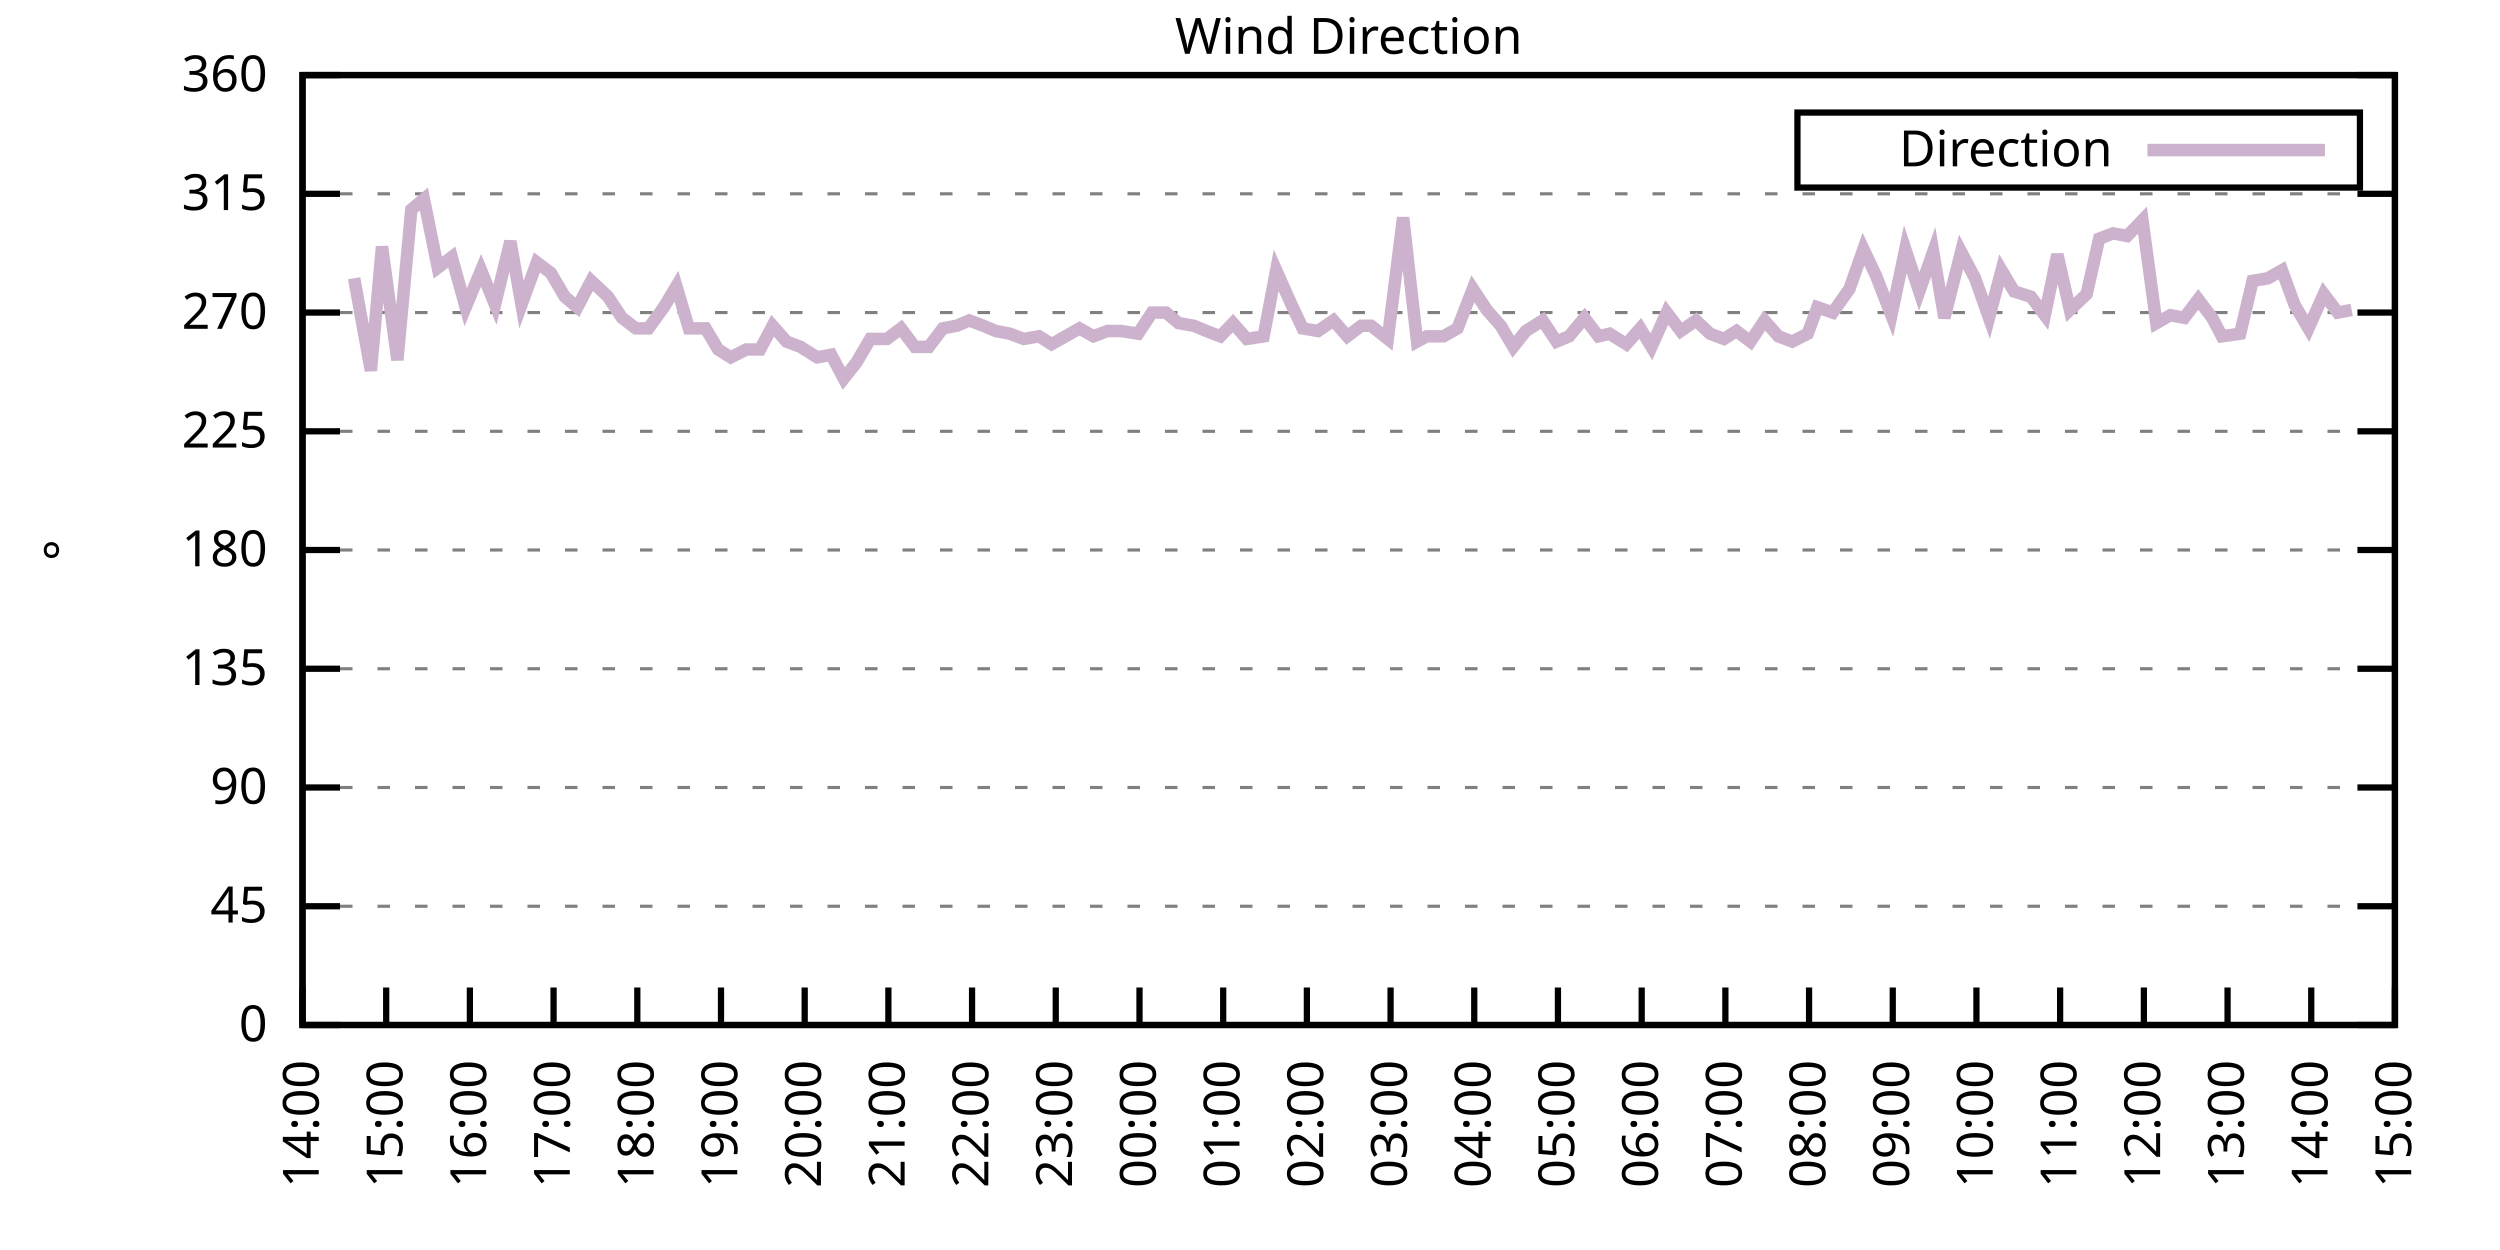
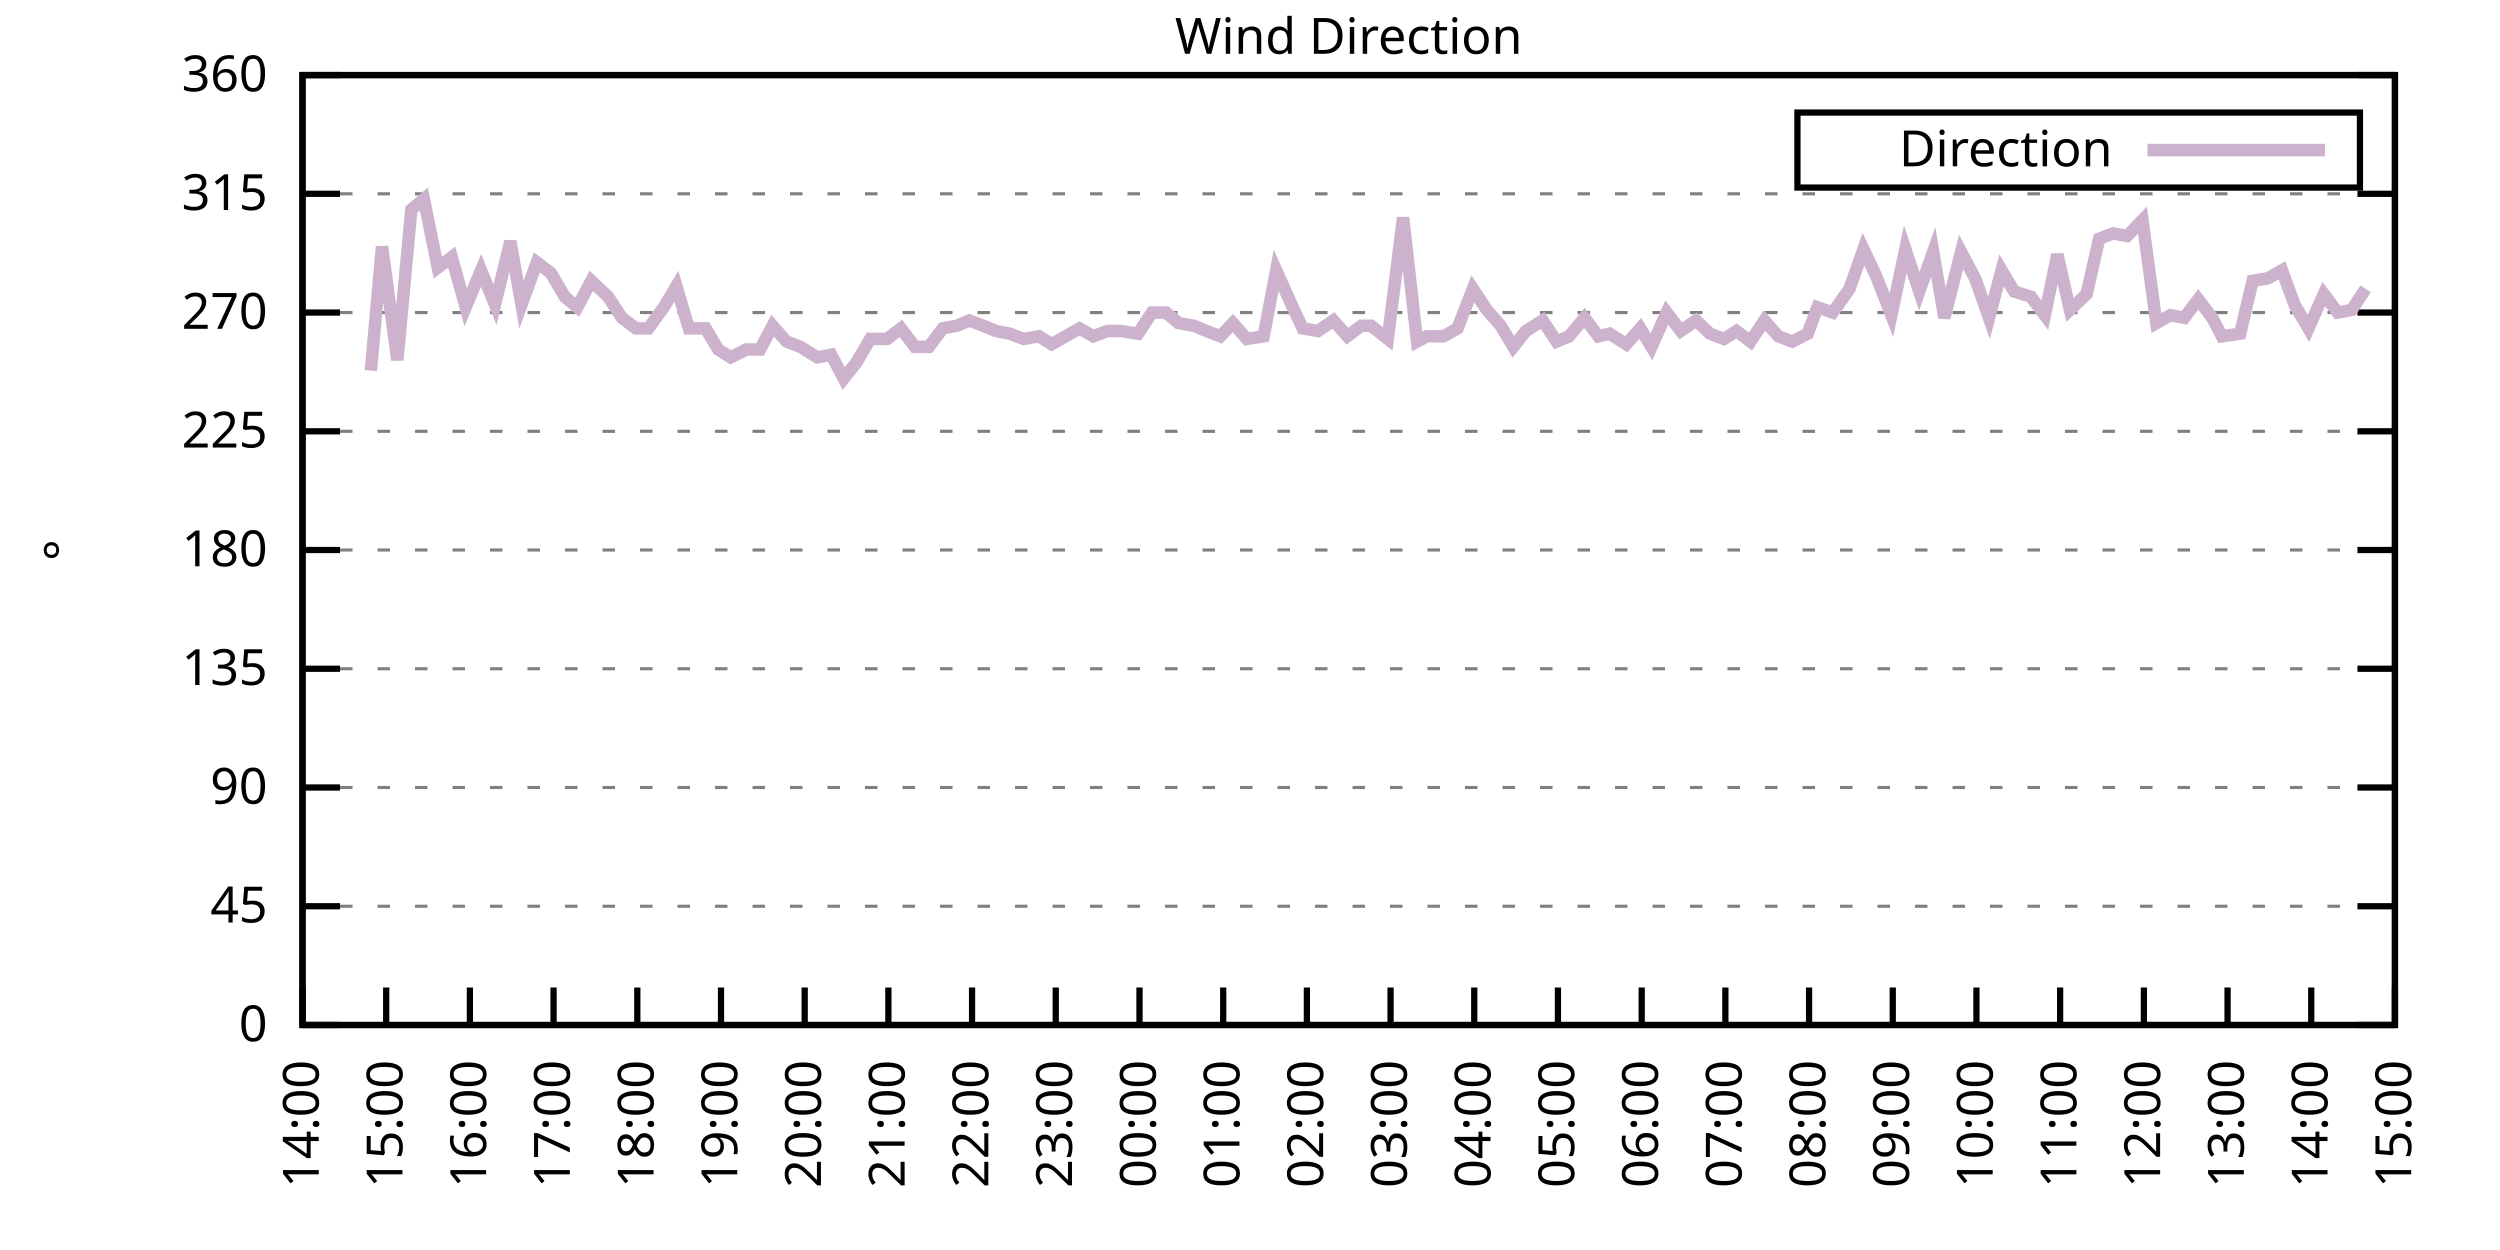
<svg xmlns="http://www.w3.org/2000/svg" xmlns:xlink="http://www.w3.org/1999/xlink" width="400" height="200" viewBox="0 0 400 200">
  <g id="gnuplot_canvas">
    <rect x="0" y="0" width="400" height="200" fill="none" />
    <defs>
      <circle id="gpDot" r="0.5" stroke-width="0.5" stroke="currentColor" />
      <path id="gpPt0" stroke-width="0.333" stroke="currentColor" d="M-1,0 h2 M0,-1 v2" />
      <path id="gpPt1" stroke-width="0.333" stroke="currentColor" d="M-1,-1 L1,1 M1,-1 L-1,1" />
      <path id="gpPt2" stroke-width="0.333" stroke="currentColor" d="M-1,0 L1,0 M0,-1 L0,1 M-1,-1 L1,1 M-1,1 L1,-1" />
      <rect id="gpPt3" stroke-width="0.333" stroke="currentColor" x="-1" y="-1" width="2" height="2" />
      <rect id="gpPt4" stroke-width="0.333" stroke="currentColor" fill="currentColor" x="-1" y="-1" width="2" height="2" />
      <circle id="gpPt5" stroke-width="0.333" stroke="currentColor" cx="0" cy="0" r="1" />
      <use xlink:href="#gpPt5" id="gpPt6" fill="currentColor" stroke="none" />
      <path id="gpPt7" stroke-width="0.333" stroke="currentColor" d="M0,-1.33 L-1.33,0.67 L1.33,0.67 z" />
      <use xlink:href="#gpPt7" id="gpPt8" fill="currentColor" stroke="none" />
      <use xlink:href="#gpPt7" id="gpPt9" stroke="currentColor" transform="rotate(180)" />
      <use xlink:href="#gpPt9" id="gpPt10" fill="currentColor" stroke="none" />
      <use xlink:href="#gpPt3" id="gpPt11" stroke="currentColor" transform="rotate(45)" />
      <use xlink:href="#gpPt11" id="gpPt12" fill="currentColor" stroke="none" />
      <path id="gpPt13" stroke-width="0.333" stroke="currentColor" d="M0,1.330 L1.265,0.411 L0.782,-1.067 L-0.782,-1.076 L-1.265,0.411 z" />
      <use xlink:href="#gpPt13" id="gpPt14" fill="currentColor" stroke="none" />
      <filter id="textbox" filterUnits="objectBoundingBox" x="0" y="0" height="1" width="1">
        <feFlood flood-color="white" flood-opacity="1" result="bgnd" />
        <feComposite in="SourceGraphic" in2="bgnd" operator="atop" />
      </filter>
      <filter id="greybox" filterUnits="objectBoundingBox" x="0" y="0" height="1" width="1">
        <feFlood flood-color="lightgrey" flood-opacity="1" result="grey" />
        <feComposite in="SourceGraphic" in2="grey" operator="atop" />
      </filter>
    </defs>
    <g fill="none" color="white" stroke="currentColor" stroke-width="1.00" stroke-linecap="butt" stroke-linejoin="miter">
</g>
    <g fill="none" color="black" stroke="currentColor" stroke-width="1.00" stroke-linecap="butt" stroke-linejoin="miter">
      <g stroke="none" shape-rendering="crispEdges">
        <polygon fill="rgb(255, 255, 255)" points="48.40,164.00 383.18,164.00 383.18,12.02 48.40,12.02 " />
      </g>
    </g>
    <g fill="none" color="black" stroke="currentColor" stroke-width="1.00" stroke-linecap="butt" stroke-linejoin="miter">
</g>
    <g fill="none" color="black" stroke="black" stroke-width="0.50" stroke-linecap="butt" stroke-linejoin="miter">
</g>
    <g fill="none" color="gray" stroke="currentColor" stroke-width="0.50" stroke-linecap="butt" stroke-linejoin="miter">
      <path stroke="gray" stroke-dasharray="2,4" class="gridline" d="M48.40,164.00 L383.19,164.00  " />
    </g>
    <g fill="none" color="gray" stroke="gray" stroke-width="1.00" stroke-linecap="butt" stroke-linejoin="miter">
</g>
    <g fill="none" color="black" stroke="currentColor" stroke-width="1.00" stroke-linecap="butt" stroke-linejoin="miter">
      <path stroke="black" d="M48.40,164.00 L54.40,164.00 M383.19,164.00 L377.19,164.00  " />
      <g transform="translate(42.80,166.60)" stroke="none" fill="black" font-family="Sans" font-size="8.00" text-anchor="end">
        <text>
          <tspan font-family="Sans"> 0</tspan>
        </text>
      </g>
    </g>
    <g fill="none" color="black" stroke="currentColor" stroke-width="1.00" stroke-linecap="butt" stroke-linejoin="miter">
</g>
    <g fill="none" color="black" stroke="black" stroke-width="0.50" stroke-linecap="butt" stroke-linejoin="miter">
</g>
    <g fill="none" color="gray" stroke="currentColor" stroke-width="0.50" stroke-linecap="butt" stroke-linejoin="miter">
      <path stroke="gray" stroke-dasharray="2,4" class="gridline" d="M48.40,145.00 L383.19,145.00  " />
    </g>
    <g fill="none" color="gray" stroke="gray" stroke-width="1.00" stroke-linecap="butt" stroke-linejoin="miter">
</g>
    <g fill="none" color="black" stroke="currentColor" stroke-width="1.00" stroke-linecap="butt" stroke-linejoin="miter">
      <path stroke="black" d="M48.40,145.00 L54.40,145.00 M383.19,145.00 L377.19,145.00  " />
      <g transform="translate(42.80,147.60)" stroke="none" fill="black" font-family="Sans" font-size="8.00" text-anchor="end">
        <text>
          <tspan font-family="Sans"> 45</tspan>
        </text>
      </g>
    </g>
    <g fill="none" color="black" stroke="currentColor" stroke-width="1.00" stroke-linecap="butt" stroke-linejoin="miter">
</g>
    <g fill="none" color="black" stroke="black" stroke-width="0.50" stroke-linecap="butt" stroke-linejoin="miter">
</g>
    <g fill="none" color="gray" stroke="currentColor" stroke-width="0.50" stroke-linecap="butt" stroke-linejoin="miter">
      <path stroke="gray" stroke-dasharray="2,4" class="gridline" d="M48.40,126.00 L383.19,126.00  " />
    </g>
    <g fill="none" color="gray" stroke="gray" stroke-width="1.00" stroke-linecap="butt" stroke-linejoin="miter">
</g>
    <g fill="none" color="black" stroke="currentColor" stroke-width="1.00" stroke-linecap="butt" stroke-linejoin="miter">
      <path stroke="black" d="M48.40,126.00 L54.40,126.00 M383.19,126.00 L377.19,126.00  " />
      <g transform="translate(42.80,128.60)" stroke="none" fill="black" font-family="Sans" font-size="8.00" text-anchor="end">
        <text>
          <tspan font-family="Sans"> 90</tspan>
        </text>
      </g>
    </g>
    <g fill="none" color="black" stroke="currentColor" stroke-width="1.00" stroke-linecap="butt" stroke-linejoin="miter">
</g>
    <g fill="none" color="black" stroke="black" stroke-width="0.50" stroke-linecap="butt" stroke-linejoin="miter">
</g>
    <g fill="none" color="gray" stroke="currentColor" stroke-width="0.50" stroke-linecap="butt" stroke-linejoin="miter">
      <path stroke="gray" stroke-dasharray="2,4" class="gridline" d="M48.40,107.00 L383.19,107.00  " />
    </g>
    <g fill="none" color="gray" stroke="gray" stroke-width="1.00" stroke-linecap="butt" stroke-linejoin="miter">
</g>
    <g fill="none" color="black" stroke="currentColor" stroke-width="1.00" stroke-linecap="butt" stroke-linejoin="miter">
      <path stroke="black" d="M48.40,107.00 L54.40,107.00 M383.19,107.00 L377.19,107.00  " />
      <g transform="translate(42.80,109.60)" stroke="none" fill="black" font-family="Sans" font-size="8.00" text-anchor="end">
        <text>
          <tspan font-family="Sans"> 135</tspan>
        </text>
      </g>
    </g>
    <g fill="none" color="black" stroke="currentColor" stroke-width="1.00" stroke-linecap="butt" stroke-linejoin="miter">
</g>
    <g fill="none" color="black" stroke="black" stroke-width="0.50" stroke-linecap="butt" stroke-linejoin="miter">
</g>
    <g fill="none" color="gray" stroke="currentColor" stroke-width="0.50" stroke-linecap="butt" stroke-linejoin="miter">
      <path stroke="gray" stroke-dasharray="2,4" class="gridline" d="M48.40,88.00 L383.19,88.00  " />
    </g>
    <g fill="none" color="gray" stroke="gray" stroke-width="1.00" stroke-linecap="butt" stroke-linejoin="miter">
</g>
    <g fill="none" color="black" stroke="currentColor" stroke-width="1.00" stroke-linecap="butt" stroke-linejoin="miter">
      <path stroke="black" d="M48.40,88.00 L54.40,88.00 M383.19,88.00 L377.19,88.00  " />
      <g transform="translate(42.80,90.60)" stroke="none" fill="black" font-family="Sans" font-size="8.00" text-anchor="end">
        <text>
          <tspan font-family="Sans"> 180</tspan>
        </text>
      </g>
    </g>
    <g fill="none" color="black" stroke="currentColor" stroke-width="1.00" stroke-linecap="butt" stroke-linejoin="miter">
</g>
    <g fill="none" color="black" stroke="black" stroke-width="0.50" stroke-linecap="butt" stroke-linejoin="miter">
</g>
    <g fill="none" color="gray" stroke="currentColor" stroke-width="0.50" stroke-linecap="butt" stroke-linejoin="miter">
      <path stroke="gray" stroke-dasharray="2,4" class="gridline" d="M48.40,69.01 L383.19,69.01  " />
    </g>
    <g fill="none" color="gray" stroke="gray" stroke-width="1.00" stroke-linecap="butt" stroke-linejoin="miter">
</g>
    <g fill="none" color="black" stroke="currentColor" stroke-width="1.00" stroke-linecap="butt" stroke-linejoin="miter">
      <path stroke="black" d="M48.40,69.01 L54.40,69.01 M383.19,69.01 L377.19,69.01  " />
      <g transform="translate(42.80,71.61)" stroke="none" fill="black" font-family="Sans" font-size="8.00" text-anchor="end">
        <text>
          <tspan font-family="Sans"> 225</tspan>
        </text>
      </g>
    </g>
    <g fill="none" color="black" stroke="currentColor" stroke-width="1.00" stroke-linecap="butt" stroke-linejoin="miter">
</g>
    <g fill="none" color="black" stroke="black" stroke-width="0.50" stroke-linecap="butt" stroke-linejoin="miter">
</g>
    <g fill="none" color="gray" stroke="currentColor" stroke-width="0.50" stroke-linecap="butt" stroke-linejoin="miter">
      <path stroke="gray" stroke-dasharray="2,4" class="gridline" d="M48.40,50.01 L383.19,50.01  " />
    </g>
    <g fill="none" color="gray" stroke="gray" stroke-width="1.00" stroke-linecap="butt" stroke-linejoin="miter">
</g>
    <g fill="none" color="black" stroke="currentColor" stroke-width="1.00" stroke-linecap="butt" stroke-linejoin="miter">
      <path stroke="black" d="M48.40,50.01 L54.40,50.01 M383.19,50.01 L377.19,50.01  " />
      <g transform="translate(42.80,52.61)" stroke="none" fill="black" font-family="Sans" font-size="8.00" text-anchor="end">
        <text>
          <tspan font-family="Sans"> 270</tspan>
        </text>
      </g>
    </g>
    <g fill="none" color="black" stroke="currentColor" stroke-width="1.00" stroke-linecap="butt" stroke-linejoin="miter">
</g>
    <g fill="none" color="black" stroke="black" stroke-width="0.50" stroke-linecap="butt" stroke-linejoin="miter">
</g>
    <g fill="none" color="gray" stroke="currentColor" stroke-width="0.50" stroke-linecap="butt" stroke-linejoin="miter">
      <path stroke="gray" stroke-dasharray="2,4" class="gridline" d="M48.40,31.01 L383.19,31.01  " />
    </g>
    <g fill="none" color="gray" stroke="gray" stroke-width="1.00" stroke-linecap="butt" stroke-linejoin="miter">
</g>
    <g fill="none" color="black" stroke="currentColor" stroke-width="1.00" stroke-linecap="butt" stroke-linejoin="miter">
      <path stroke="black" d="M48.40,31.01 L54.40,31.01 M383.19,31.01 L377.19,31.01  " />
      <g transform="translate(42.80,33.61)" stroke="none" fill="black" font-family="Sans" font-size="8.00" text-anchor="end">
        <text>
          <tspan font-family="Sans"> 315</tspan>
        </text>
      </g>
    </g>
    <g fill="none" color="black" stroke="currentColor" stroke-width="1.00" stroke-linecap="butt" stroke-linejoin="miter">
</g>
    <g fill="none" color="black" stroke="black" stroke-width="0.50" stroke-linecap="butt" stroke-linejoin="miter">
</g>
    <g fill="none" color="gray" stroke="currentColor" stroke-width="0.50" stroke-linecap="butt" stroke-linejoin="miter">
      <path stroke="gray" stroke-dasharray="2,4" class="gridline" d="M48.40,12.01 L383.19,12.01  " />
    </g>
    <g fill="none" color="gray" stroke="gray" stroke-width="1.00" stroke-linecap="butt" stroke-linejoin="miter">
</g>
    <g fill="none" color="black" stroke="currentColor" stroke-width="1.00" stroke-linecap="butt" stroke-linejoin="miter">
      <path stroke="black" d="M48.40,12.01 L54.40,12.01 M383.19,12.01 L377.19,12.01  " />
      <g transform="translate(42.80,14.61)" stroke="none" fill="black" font-family="Sans" font-size="8.00" text-anchor="end">
        <text>
          <tspan font-family="Sans"> 360</tspan>
        </text>
      </g>
    </g>
    <g fill="none" color="black" stroke="currentColor" stroke-width="1.00" stroke-linecap="butt" stroke-linejoin="miter">
      <path stroke="black" d="M48.40,164.00 L48.40,158.00  " />
      <g transform="translate(51.00,169.60) rotate(270.00)" stroke="none" fill="black" font-family="Sans" font-size="8.00" text-anchor="end">
        <text>
          <tspan font-family="Sans">14:00</tspan>
        </text>
      </g>
    </g>
    <g fill="none" color="black" stroke="currentColor" stroke-width="1.00" stroke-linecap="butt" stroke-linejoin="miter">
      <path stroke="black" d="M61.79,164.00 L61.79,158.00  " />
      <g transform="translate(64.39,169.60) rotate(270.00)" stroke="none" fill="black" font-family="Sans" font-size="8.00" text-anchor="end">
        <text>
          <tspan font-family="Sans">15:00</tspan>
        </text>
      </g>
    </g>
    <g fill="none" color="black" stroke="currentColor" stroke-width="1.00" stroke-linecap="butt" stroke-linejoin="miter">
      <path stroke="black" d="M75.18,164.00 L75.18,158.00  " />
      <g transform="translate(77.78,169.60) rotate(270.00)" stroke="none" fill="black" font-family="Sans" font-size="8.00" text-anchor="end">
        <text>
          <tspan font-family="Sans">16:00</tspan>
        </text>
      </g>
    </g>
    <g fill="none" color="black" stroke="currentColor" stroke-width="1.00" stroke-linecap="butt" stroke-linejoin="miter">
      <path stroke="black" d="M88.57,164.00 L88.57,158.00  " />
      <g transform="translate(91.17,169.60) rotate(270.00)" stroke="none" fill="black" font-family="Sans" font-size="8.00" text-anchor="end">
        <text>
          <tspan font-family="Sans">17:00</tspan>
        </text>
      </g>
    </g>
    <g fill="none" color="black" stroke="currentColor" stroke-width="1.00" stroke-linecap="butt" stroke-linejoin="miter">
      <path stroke="black" d="M101.97,164.00 L101.97,158.00  " />
      <g transform="translate(104.57,169.60) rotate(270.00)" stroke="none" fill="black" font-family="Sans" font-size="8.00" text-anchor="end">
        <text>
          <tspan font-family="Sans">18:00</tspan>
        </text>
      </g>
    </g>
    <g fill="none" color="black" stroke="currentColor" stroke-width="1.00" stroke-linecap="butt" stroke-linejoin="miter">
      <path stroke="black" d="M115.36,164.00 L115.36,158.00  " />
      <g transform="translate(117.96,169.60) rotate(270.00)" stroke="none" fill="black" font-family="Sans" font-size="8.00" text-anchor="end">
        <text>
          <tspan font-family="Sans">19:00</tspan>
        </text>
      </g>
    </g>
    <g fill="none" color="black" stroke="currentColor" stroke-width="1.00" stroke-linecap="butt" stroke-linejoin="miter">
      <path stroke="black" d="M128.75,164.00 L128.75,158.00  " />
      <g transform="translate(131.35,169.60) rotate(270.00)" stroke="none" fill="black" font-family="Sans" font-size="8.00" text-anchor="end">
        <text>
          <tspan font-family="Sans">20:00</tspan>
        </text>
      </g>
    </g>
    <g fill="none" color="black" stroke="currentColor" stroke-width="1.00" stroke-linecap="butt" stroke-linejoin="miter">
      <path stroke="black" d="M142.14,164.00 L142.14,158.00  " />
      <g transform="translate(144.74,169.60) rotate(270.00)" stroke="none" fill="black" font-family="Sans" font-size="8.00" text-anchor="end">
        <text>
          <tspan font-family="Sans">21:00</tspan>
        </text>
      </g>
    </g>
    <g fill="none" color="black" stroke="currentColor" stroke-width="1.00" stroke-linecap="butt" stroke-linejoin="miter">
      <path stroke="black" d="M155.53,164.00 L155.53,158.00  " />
      <g transform="translate(158.13,169.60) rotate(270.00)" stroke="none" fill="black" font-family="Sans" font-size="8.00" text-anchor="end">
        <text>
          <tspan font-family="Sans">22:00</tspan>
        </text>
      </g>
    </g>
    <g fill="none" color="black" stroke="currentColor" stroke-width="1.00" stroke-linecap="butt" stroke-linejoin="miter">
      <path stroke="black" d="M168.92,164.00 L168.92,158.00  " />
      <g transform="translate(171.52,169.60) rotate(270.00)" stroke="none" fill="black" font-family="Sans" font-size="8.00" text-anchor="end">
        <text>
          <tspan font-family="Sans">23:00</tspan>
        </text>
      </g>
    </g>
    <g fill="none" color="black" stroke="currentColor" stroke-width="1.00" stroke-linecap="butt" stroke-linejoin="miter">
      <path stroke="black" d="M182.32,164.00 L182.32,158.00  " />
      <g transform="translate(184.92,169.60) rotate(270.00)" stroke="none" fill="black" font-family="Sans" font-size="8.00" text-anchor="end">
        <text>
          <tspan font-family="Sans">00:00</tspan>
        </text>
      </g>
    </g>
    <g fill="none" color="black" stroke="currentColor" stroke-width="1.00" stroke-linecap="butt" stroke-linejoin="miter">
      <path stroke="black" d="M195.71,164.00 L195.71,158.00  " />
      <g transform="translate(198.31,169.60) rotate(270.00)" stroke="none" fill="black" font-family="Sans" font-size="8.00" text-anchor="end">
        <text>
          <tspan font-family="Sans">01:00</tspan>
        </text>
      </g>
    </g>
    <g fill="none" color="black" stroke="currentColor" stroke-width="1.00" stroke-linecap="butt" stroke-linejoin="miter">
      <path stroke="black" d="M209.10,164.00 L209.10,158.00  " />
      <g transform="translate(211.70,169.60) rotate(270.00)" stroke="none" fill="black" font-family="Sans" font-size="8.00" text-anchor="end">
        <text>
          <tspan font-family="Sans">02:00</tspan>
        </text>
      </g>
    </g>
    <g fill="none" color="black" stroke="currentColor" stroke-width="1.00" stroke-linecap="butt" stroke-linejoin="miter">
      <path stroke="black" d="M222.49,164.00 L222.49,158.00  " />
      <g transform="translate(225.09,169.60) rotate(270.00)" stroke="none" fill="black" font-family="Sans" font-size="8.00" text-anchor="end">
        <text>
          <tspan font-family="Sans">03:00</tspan>
        </text>
      </g>
    </g>
    <g fill="none" color="black" stroke="currentColor" stroke-width="1.00" stroke-linecap="butt" stroke-linejoin="miter">
      <path stroke="black" d="M235.88,164.00 L235.88,158.00  " />
      <g transform="translate(238.48,169.60) rotate(270.00)" stroke="none" fill="black" font-family="Sans" font-size="8.00" text-anchor="end">
        <text>
          <tspan font-family="Sans">04:00</tspan>
        </text>
      </g>
    </g>
    <g fill="none" color="black" stroke="currentColor" stroke-width="1.00" stroke-linecap="butt" stroke-linejoin="miter">
      <path stroke="black" d="M249.27,164.00 L249.27,158.00  " />
      <g transform="translate(251.87,169.60) rotate(270.00)" stroke="none" fill="black" font-family="Sans" font-size="8.00" text-anchor="end">
        <text>
          <tspan font-family="Sans">05:00</tspan>
        </text>
      </g>
    </g>
    <g fill="none" color="black" stroke="currentColor" stroke-width="1.00" stroke-linecap="butt" stroke-linejoin="miter">
      <path stroke="black" d="M262.67,164.00 L262.67,158.00  " />
      <g transform="translate(265.27,169.60) rotate(270.00)" stroke="none" fill="black" font-family="Sans" font-size="8.00" text-anchor="end">
        <text>
          <tspan font-family="Sans">06:00</tspan>
        </text>
      </g>
    </g>
    <g fill="none" color="black" stroke="currentColor" stroke-width="1.00" stroke-linecap="butt" stroke-linejoin="miter">
      <path stroke="black" d="M276.06,164.00 L276.06,158.00  " />
      <g transform="translate(278.66,169.60) rotate(270.00)" stroke="none" fill="black" font-family="Sans" font-size="8.00" text-anchor="end">
        <text>
          <tspan font-family="Sans">07:00</tspan>
        </text>
      </g>
    </g>
    <g fill="none" color="black" stroke="currentColor" stroke-width="1.00" stroke-linecap="butt" stroke-linejoin="miter">
      <path stroke="black" d="M289.45,164.00 L289.45,158.00  " />
      <g transform="translate(292.05,169.60) rotate(270.00)" stroke="none" fill="black" font-family="Sans" font-size="8.00" text-anchor="end">
        <text>
          <tspan font-family="Sans">08:00</tspan>
        </text>
      </g>
    </g>
    <g fill="none" color="black" stroke="currentColor" stroke-width="1.00" stroke-linecap="butt" stroke-linejoin="miter">
      <path stroke="black" d="M302.84,164.00 L302.84,158.00  " />
      <g transform="translate(305.44,169.60) rotate(270.00)" stroke="none" fill="black" font-family="Sans" font-size="8.00" text-anchor="end">
        <text>
          <tspan font-family="Sans">09:00</tspan>
        </text>
      </g>
    </g>
    <g fill="none" color="black" stroke="currentColor" stroke-width="1.00" stroke-linecap="butt" stroke-linejoin="miter">
      <path stroke="black" d="M316.23,164.00 L316.23,158.00  " />
      <g transform="translate(318.83,169.60) rotate(270.00)" stroke="none" fill="black" font-family="Sans" font-size="8.00" text-anchor="end">
        <text>
          <tspan font-family="Sans">10:00</tspan>
        </text>
      </g>
    </g>
    <g fill="none" color="black" stroke="currentColor" stroke-width="1.00" stroke-linecap="butt" stroke-linejoin="miter">
      <path stroke="black" d="M329.62,164.00 L329.62,158.00  " />
      <g transform="translate(332.22,169.60) rotate(270.00)" stroke="none" fill="black" font-family="Sans" font-size="8.00" text-anchor="end">
        <text>
          <tspan font-family="Sans">11:00</tspan>
        </text>
      </g>
    </g>
    <g fill="none" color="black" stroke="currentColor" stroke-width="1.00" stroke-linecap="butt" stroke-linejoin="miter">
      <path stroke="black" d="M343.02,164.00 L343.02,158.00  " />
      <g transform="translate(345.62,169.60) rotate(270.00)" stroke="none" fill="black" font-family="Sans" font-size="8.00" text-anchor="end">
        <text>
          <tspan font-family="Sans">12:00</tspan>
        </text>
      </g>
    </g>
    <g fill="none" color="black" stroke="currentColor" stroke-width="1.00" stroke-linecap="butt" stroke-linejoin="miter">
      <path stroke="black" d="M356.41,164.00 L356.41,158.00  " />
      <g transform="translate(359.01,169.60) rotate(270.00)" stroke="none" fill="black" font-family="Sans" font-size="8.00" text-anchor="end">
        <text>
          <tspan font-family="Sans">13:00</tspan>
        </text>
      </g>
    </g>
    <g fill="none" color="black" stroke="currentColor" stroke-width="1.00" stroke-linecap="butt" stroke-linejoin="miter">
      <path stroke="black" d="M369.80,164.00 L369.80,158.00  " />
      <g transform="translate(372.40,169.60) rotate(270.00)" stroke="none" fill="black" font-family="Sans" font-size="8.00" text-anchor="end">
        <text>
          <tspan font-family="Sans">14:00</tspan>
        </text>
      </g>
    </g>
    <g fill="none" color="black" stroke="currentColor" stroke-width="1.00" stroke-linecap="butt" stroke-linejoin="miter">
      <path stroke="black" d="M383.19,164.00 L383.19,158.00  " />
      <g transform="translate(385.79,169.60) rotate(270.00)" stroke="none" fill="black" font-family="Sans" font-size="8.00" text-anchor="end">
        <text>
          <tspan font-family="Sans">15:00</tspan>
        </text>
      </g>
    </g>
    <g fill="none" color="black" stroke="currentColor" stroke-width="1.00" stroke-linecap="butt" stroke-linejoin="miter">
</g>
    <g fill="none" color="black" stroke="currentColor" stroke-width="1.00" stroke-linecap="butt" stroke-linejoin="miter">
      <path stroke="black" d="M48.40,12.01 L48.40,164.00 L383.19,164.00 L383.19,12.01 L48.40,12.01 Z  " />
    </g>
    <g fill="none" color="black" stroke="currentColor" stroke-width="1.00" stroke-linecap="butt" stroke-linejoin="miter">
</g>
    <g fill="none" color="black" stroke="currentColor" stroke-width="1.00" stroke-linecap="butt" stroke-linejoin="miter">
      <path stroke="black" d="M287.59,30.01 L287.59,18.01 L377.59,18.01 L377.59,30.01 L287.59,30.01 Z  " />
    </g>
    <g id="Wind_direction_plot_1">
      <g fill="none" color="white" stroke="black" stroke-width="2.00" stroke-linecap="butt" stroke-linejoin="miter">
</g>
      <g fill="none" color="black" stroke="currentColor" stroke-width="2.00" stroke-linecap="butt" stroke-linejoin="miter">
        <g transform="translate(337.99,26.61)" stroke="none" fill="black" font-family="Sans" font-size="8.00" text-anchor="end">
          <text>
            <tspan font-family="Sans">Direction</tspan>
          </text>
        </g>
      </g>
      <g fill="none" color="black" stroke="currentColor" stroke-width="2.00" stroke-linecap="butt" stroke-linejoin="miter">
-         <path stroke="rgb(204, 178, 204)" d="M343.59,24.01 L371.99,24.01 M56.66,44.52 L59.34,59.30 L61.12,39.45 L63.58,57.61 L65.81,33.54 L67.82,31.85   L70.05,42.83 L72.28,41.14 L74.51,49.16 L76.97,43.25 L79.20,48.74 L81.66,38.61 L83.44,48.74 L85.90,41.99   L88.13,43.67 L90.36,47.47 L92.37,49.16 L94.60,44.94 L97.28,47.47 L99.51,50.85 L101.74,52.54 L103.75,52.54   L106.21,49.16 L108.22,45.79 L110.22,52.54 L112.90,52.54 L114.91,55.92 L116.92,57.18 L119.38,55.92 L121.61,55.92   L123.62,52.12 L125.85,54.65 L128.08,55.50 L130.76,57.18 L132.99,56.76 L135.00,60.56 L137.01,58.03 L139.24,54.23   L141.92,54.23 L144.15,52.54 L146.38,55.50 L148.61,55.50 L150.85,52.54 L153.08,52.12 L155.09,51.27 L157.32,52.12   L159.33,52.96 L161.56,53.39 L163.79,54.23 L166.25,53.81 L168.25,55.07 L170.49,53.81 L172.72,52.54 L174.95,53.81   L177.18,52.96 L179.41,52.96 L182.09,53.39 L184.32,50.01 L186.56,50.01 L188.57,51.70 L191.02,52.12 L193.03,52.96   L195.26,53.81 L197.27,51.70 L199.50,54.23 L202.18,53.81 L204.19,43.25 L206.64,48.74 L208.43,52.54 L210.88,52.96   L213.34,51.27 L215.57,53.81 L217.80,52.12 L219.37,52.12 L222.04,54.23 L224.50,34.81 L226.73,54.65 L228.29,53.81   L230.97,53.81 L233.20,52.54 L235.66,46.21 L237.89,49.59 L240.12,52.12 L242.13,55.50 L244.14,52.96 L246.82,51.27   L249.05,54.65 L251.06,53.81 L253.51,50.85 L255.75,53.81 L257.53,53.39 L260.21,55.07 L262.44,52.54 L264.23,55.50   L266.68,50.01 L268.92,52.96 L271.37,51.27 L273.60,53.39 L275.83,54.23 L277.84,52.96 L280.07,54.65 L282.31,51.27   L284.54,53.81 L286.77,54.65 L289.23,53.39 L290.79,49.16 L293.24,50.01 L295.92,46.21 L298.15,39.87 L300.16,44.10   L302.62,50.43 L304.85,39.87 L307.08,46.63 L309.31,40.30 L311.10,50.85 L313.78,40.30 L316.01,44.52 L318.24,50.85   L320.25,43.25 L322.26,46.63 L324.94,47.47 L327.17,50.43 L329.18,40.72 L331.19,49.59 L333.86,47.05 L335.87,38.19   L338.10,37.34 L340.34,37.76 L342.79,35.23 L345.02,51.70 L347.26,50.43 L349.49,50.85 L351.72,47.90 L353.95,50.85   L355.51,53.81 L358.42,53.39 L360.42,44.94 L362.88,44.52 L365.11,43.25 L367.12,48.74 L369.35,52.54 L371.81,47.05   L374.04,50.01 L376.27,49.59  " />
+         <path stroke="rgb(204, 178, 204)" d="M343.59,24.01 L371.99,24.01 M59.34,59.30 L61.12,39.45 L63.58,57.61 L65.81,33.54 L67.82,31.85 L70.05,42.83   L72.28,41.14 L74.51,49.16 L76.97,43.25 L79.20,48.74 L81.66,38.61 L83.44,48.74 L85.90,41.99 L88.13,43.67   L90.36,47.47 L92.37,49.16 L94.60,44.94 L97.28,47.47 L99.51,50.85 L101.74,52.54 L103.75,52.54 L106.21,49.16   L108.22,45.79 L110.22,52.54 L112.90,52.54 L114.91,55.92 L116.92,57.18 L119.38,55.92 L121.61,55.92 L123.62,52.12   L125.85,54.65 L128.08,55.50 L130.76,57.18 L132.99,56.76 L135.00,60.56 L137.01,58.03 L139.24,54.23 L141.92,54.23   L144.15,52.54 L146.38,55.50 L148.61,55.50 L150.85,52.54 L153.08,52.12 L155.09,51.27 L157.32,52.12 L159.33,52.96   L161.56,53.39 L163.79,54.23 L166.25,53.81 L168.25,55.07 L170.49,53.81 L172.72,52.54 L174.95,53.81 L177.18,52.96   L179.41,52.96 L182.09,53.39 L184.32,50.01 L186.56,50.01 L188.57,51.70 L191.02,52.12 L193.03,52.96 L195.26,53.81   L197.27,51.70 L199.50,54.23 L202.18,53.81 L204.19,43.25 L206.64,48.74 L208.43,52.54 L210.88,52.96 L213.34,51.27   L215.57,53.81 L217.80,52.12 L219.37,52.12 L222.04,54.23 L224.50,34.81 L226.73,54.65 L228.29,53.81 L230.97,53.81   L233.20,52.54 L235.66,46.21 L237.89,49.59 L240.12,52.12 L242.13,55.50 L244.14,52.96 L246.82,51.27 L249.05,54.65   L251.06,53.81 L253.51,50.85 L255.75,53.81 L257.53,53.39 L260.21,55.07 L262.44,52.54 L264.23,55.50 L266.68,50.01   L268.92,52.96 L271.37,51.27 L273.60,53.39 L275.83,54.23 L277.84,52.96 L280.07,54.65 L282.31,51.27 L284.54,53.81   L286.77,54.65 L289.23,53.39 L290.79,49.16 L293.24,50.01 L295.92,46.21 L298.15,39.87 L300.16,44.10 L302.62,50.43   L304.85,39.87 L307.08,46.63 L309.31,40.30 L311.10,50.85 L313.78,40.30 L316.01,44.52 L318.24,50.85 L320.25,43.25   L322.26,46.63 L324.94,47.47 L327.17,50.43 L329.18,40.72 L331.19,49.59 L333.86,47.05 L335.87,38.19 L338.10,37.34   L340.34,37.76 L342.79,35.23 L345.02,51.70 L347.26,50.43 L349.49,50.85 L351.72,47.90 L353.95,50.85 L355.51,53.81   L358.42,53.39 L360.42,44.94 L362.88,44.52 L365.11,43.25 L367.12,48.74 L369.35,52.54 L371.81,47.05 L374.04,50.01   L376.27,49.59 L378.50,46.21  " />
      </g>
    </g>
    <g fill="none" color="black" stroke="currentColor" stroke-width="2.00" stroke-linecap="butt" stroke-linejoin="miter">
</g>
    <g fill="none" color="black" stroke="black" stroke-width="1.00" stroke-linecap="butt" stroke-linejoin="miter">
</g>
    <g fill="none" color="black" stroke="currentColor" stroke-width="1.00" stroke-linecap="butt" stroke-linejoin="miter">
      <path stroke="black" d="M48.40,12.01 L48.40,164.00 L383.19,164.00 L383.19,12.01 L48.40,12.01 Z  " />
      <g transform="translate(12.80,88.01) rotate(270.00)" stroke="none" fill="black" font-family="Sans" font-size="8.00" text-anchor="middle">
        <text>
          <tspan font-family="Sans">°</tspan>
        </text>
      </g>
    </g>
    <g fill="none" color="black" stroke="currentColor" stroke-width="1.00" stroke-linecap="butt" stroke-linejoin="miter">
</g>
    <g fill="none" color="black" stroke="currentColor" stroke-width="1.00" stroke-linecap="butt" stroke-linejoin="miter">
      <g transform="translate(215.79,8.61)" stroke="none" fill="black" font-family="Sans" font-size="8.00" text-anchor="middle">
        <text>
          <tspan font-family="Sans">Wind Direction</tspan>
        </text>
      </g>
    </g>
    <g fill="none" color="black" stroke="currentColor" stroke-width="1.00" stroke-linecap="butt" stroke-linejoin="miter">
</g>
  </g>
</svg>
